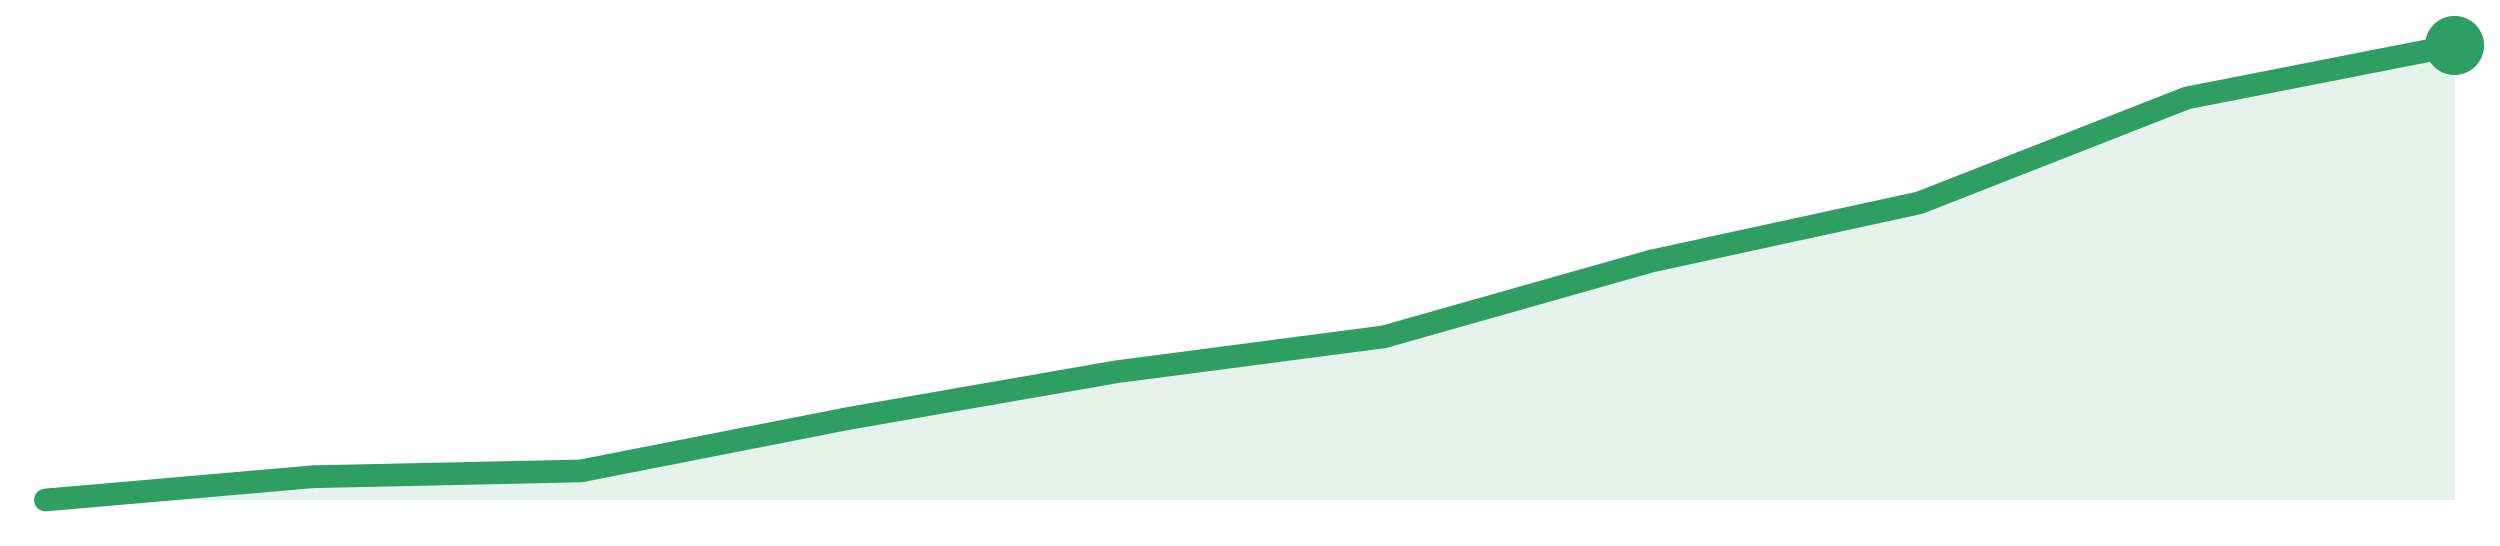
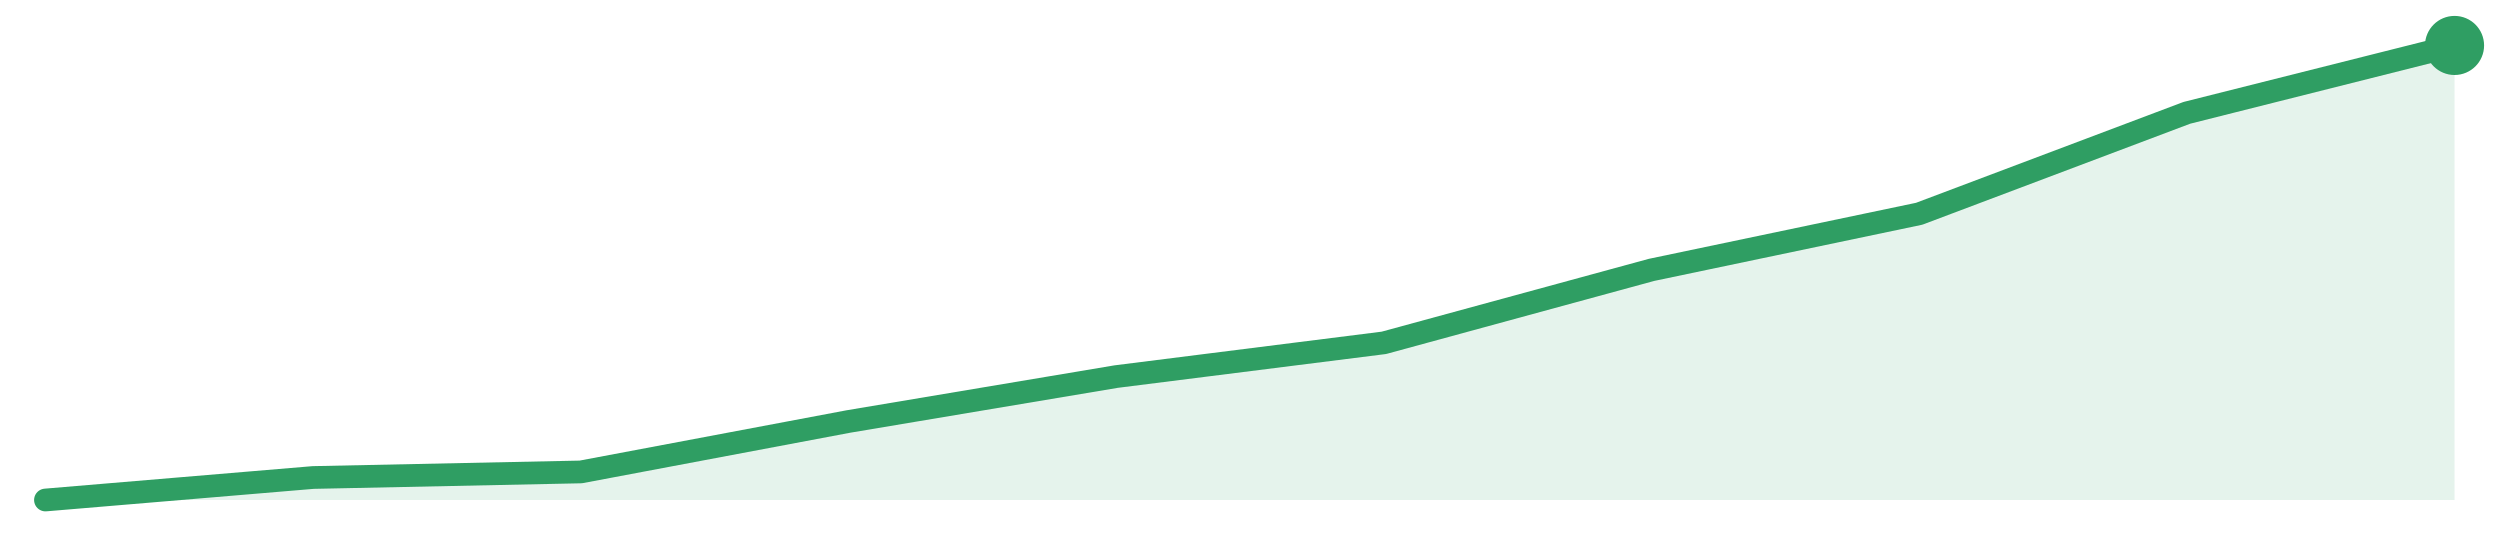
<svg xmlns="http://www.w3.org/2000/svg" width="220" height="48" viewBox="0 0 220 48" role="img" aria-label="trend">
-   <path d="M4.0,44.0 L4.0,44.0 L27.56,41.95 L51.11,41.44 L74.67,36.82 L98.22,32.72 L121.78,29.64 L145.33,22.97 L168.89,17.85 L192.44,8.62 L216.0,4.0 L216.0,44.0 Z" fill="#2f9e631f" />
-   <path d="M4.0,44.0 L27.56,41.95 L51.11,41.44 L74.67,36.82 L98.22,32.72 L121.78,29.64 L145.33,22.97 L168.89,17.85 L192.44,8.62 L216.0,4.0" fill="none" stroke="#2f9e63" stroke-width="2" stroke-linejoin="round" stroke-linecap="round" />
+   <path d="M4.0,44.0 L4.0,44.0 L27.56,42.02 L51.11,41.53 L74.67,37.09 L98.22,33.14 L121.78,30.17 L145.33,23.75 L168.89,18.81 L192.44,9.93 L216.0,4.0 L216.0,44.0 Z" fill="#2f9e631f" />
+   <path d="M4.0,44.0 L27.56,42.02 L51.11,41.53 L74.67,37.09 L98.22,33.14 L121.78,30.17 L145.33,23.75 L168.89,18.81 L192.44,9.93 L216.0,4.0" fill="none" stroke="#2f9e63" stroke-width="2" stroke-linejoin="round" stroke-linecap="round" />
  <circle cx="216.0" cy="4.0" r="2.6" fill="#2f9e63" />
</svg>
